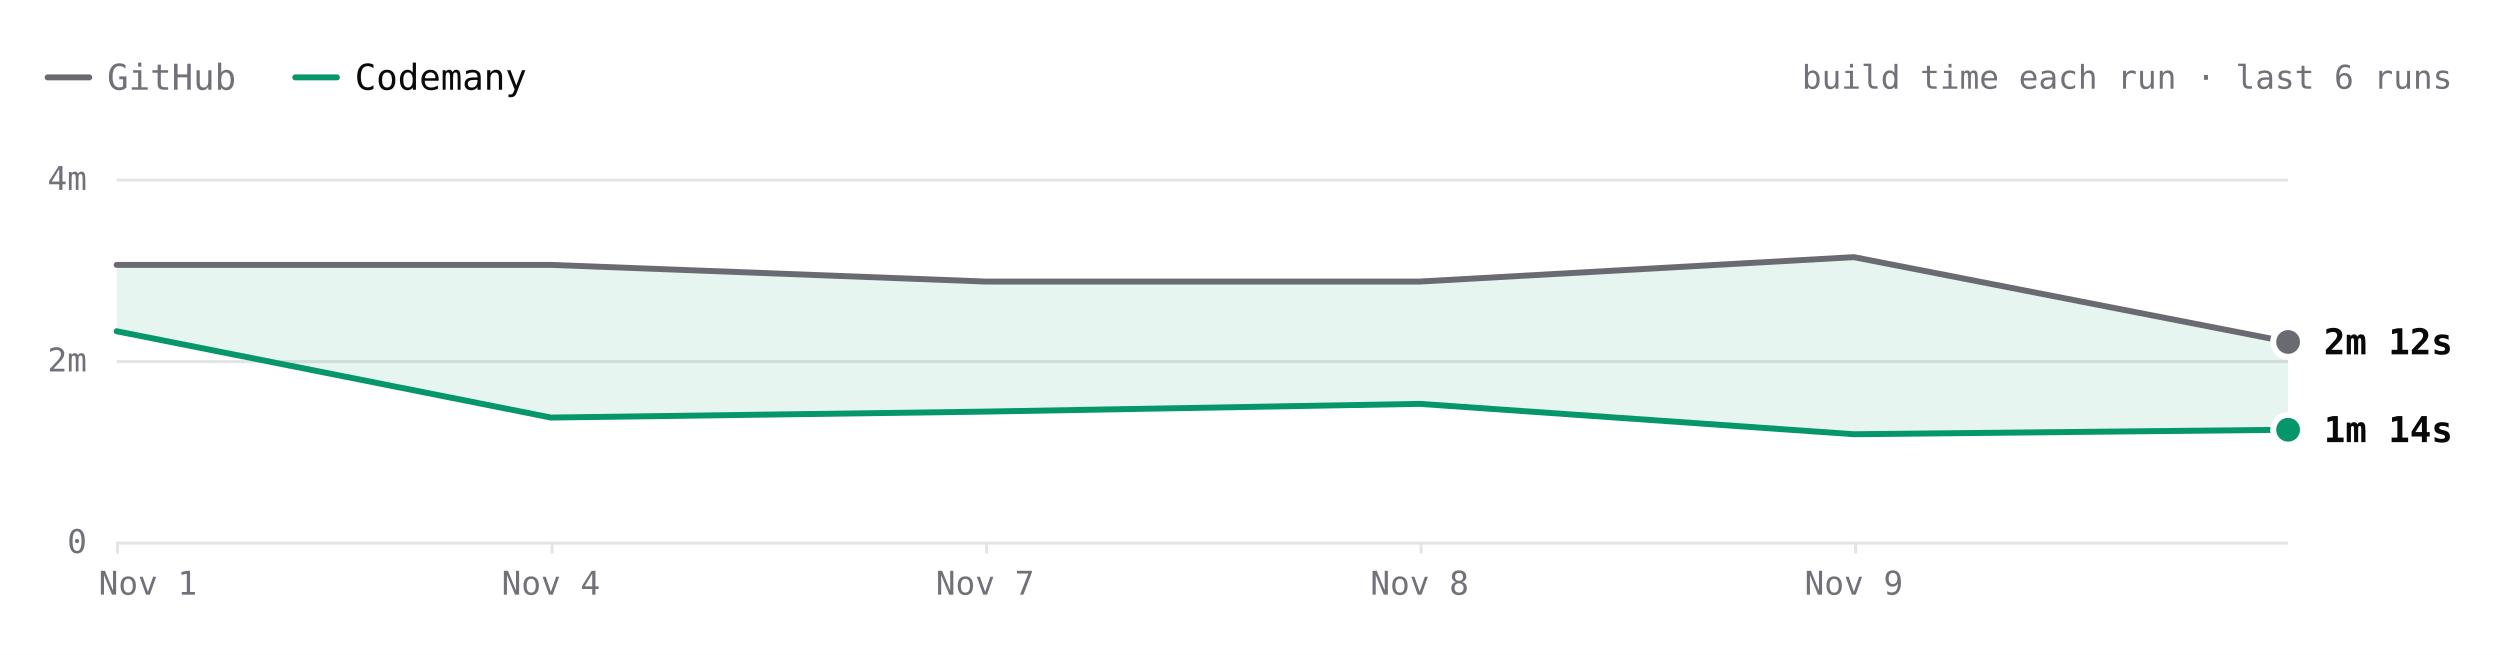
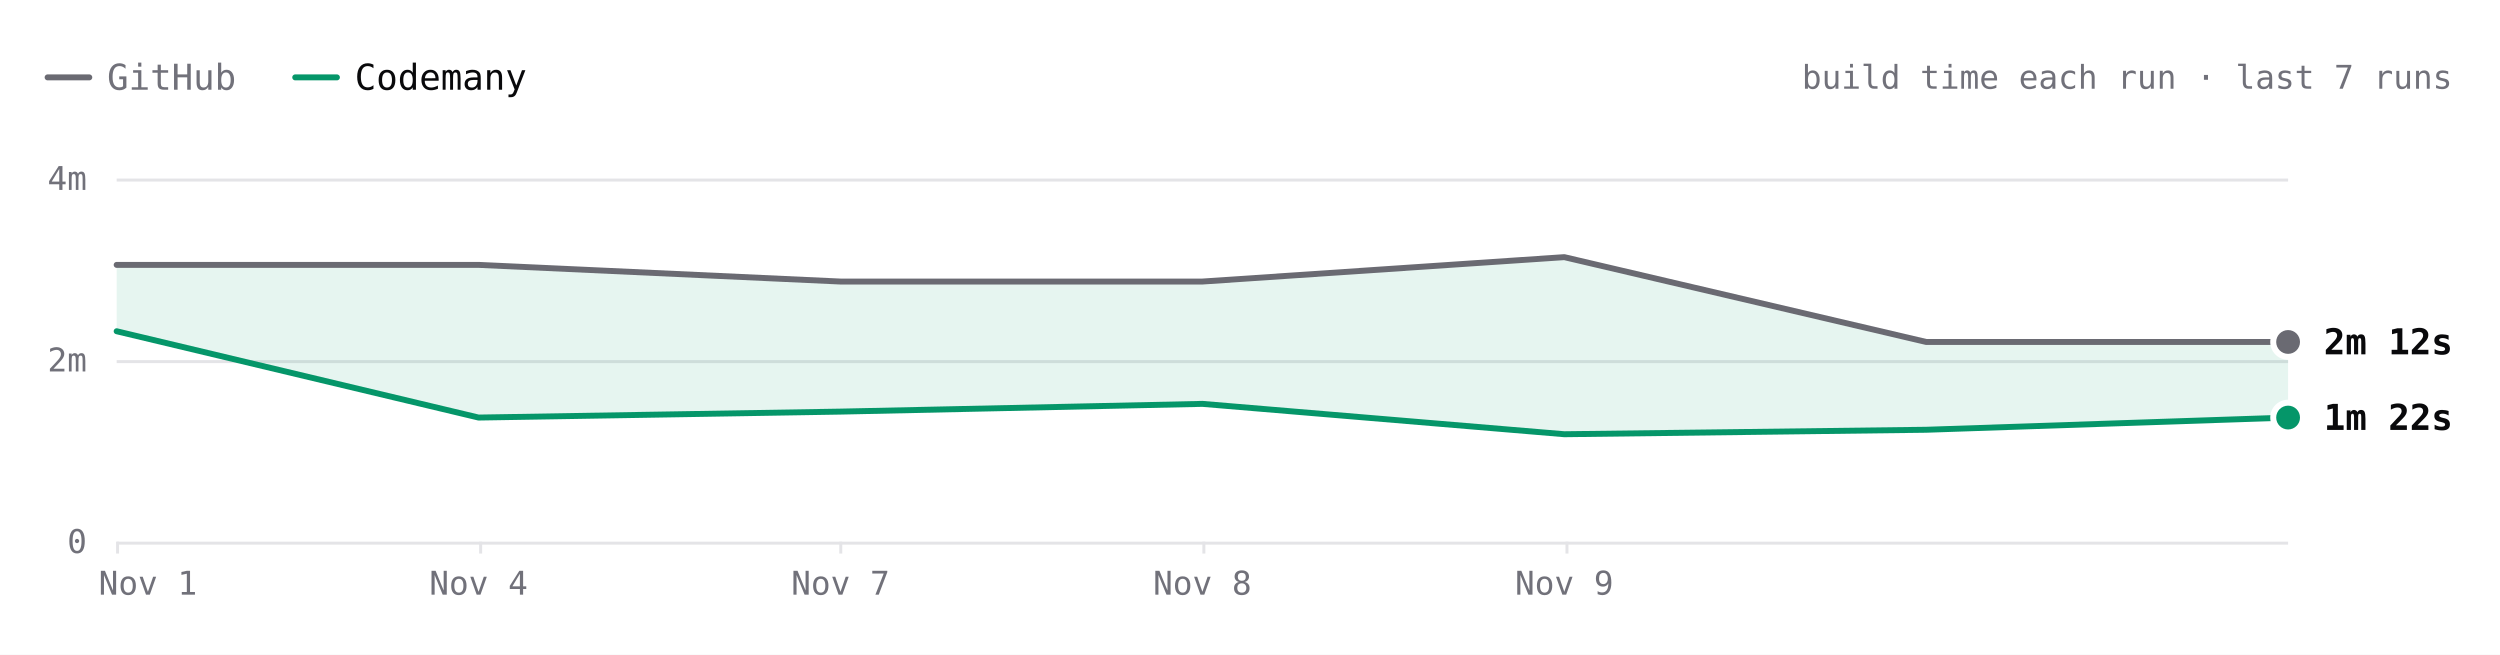
- <svg xmlns="http://www.w3.org/2000/svg" viewBox="0 0 840 220" width="840" height="220" role="img" aria-label="react.dev build time each run over the last 6 runs. Latest: GitHub 2m 12s, Codemany 1m 14s. Overall: 2.1× faster." font-family="'JetBrains Mono', ui-monospace, SFMono-Regular, Menlo, monospace" style="max-width:100%;height:auto;font-variant-numeric:tabular-nums">
+ <svg xmlns="http://www.w3.org/2000/svg" viewBox="0 0 840 220" width="840" height="220" role="img" aria-label="react.dev build time each run over the last 7 runs. Latest: GitHub 2m 12s, Codemany 1m 22s. Overall: 2.1× faster." font-family="'JetBrains Mono', ui-monospace, SFMono-Regular, Menlo, monospace" style="max-width:100%;height:auto;font-variant-numeric:tabular-nums">
  <rect width="840" height="220" fill="#ffffff" />
  <path d="M16 26h14" stroke="#6a6a72" stroke-width="2" stroke-linecap="round" />
  <text x="36" y="26" font-size="12" fill="#71717a" dominant-baseline="central">GitHub</text>
  <path d="M99.2 26h14" stroke="#059669" stroke-width="2" stroke-linecap="round" />
  <text x="119.2" y="26" font-size="12" fill="#09090b" dominant-baseline="central">Codemany</text>
-   <text x="824" y="26" font-size="11" fill="#71717a" text-anchor="end" dominant-baseline="central">build time each run · last 6 runs</text>
+   <text x="824" y="26" font-size="11" fill="#71717a" text-anchor="end" dominant-baseline="central">build time each run · last 7 runs</text>
  <path d="M39.2 182.5L768.8 182.5" stroke="#e4e4e7" stroke-width="1" fill="none" />
  <text x="29.2" y="182" font-size="11" fill="#71717a" text-anchor="end" dominant-baseline="central">0</text>
  <path d="M39.2 121.5L768.8 121.5" stroke="#e4e4e7" stroke-width="1" fill="none" />
  <text x="29.2" y="121" font-size="11" fill="#71717a" text-anchor="end" dominant-baseline="central">2m</text>
  <path d="M39.2 60.5L768.8 60.5" stroke="#e4e4e7" stroke-width="1" fill="none" />
  <text x="29.2" y="60" font-size="11" fill="#71717a" text-anchor="end" dominant-baseline="central">4m</text>
-   <path d="M623.5 182L623.5 186" stroke="#e4e4e7" stroke-width="1" fill="none" />
-   <text x="622.9" y="196" font-size="11" fill="#71717a" text-anchor="middle" dominant-baseline="central">Nov 9</text>
-   <path d="M477.5 182L477.5 186" stroke="#e4e4e7" stroke-width="1" fill="none" />
-   <text x="477" y="196" font-size="11" fill="#71717a" text-anchor="middle" dominant-baseline="central">Nov 8</text>
-   <path d="M331.5 182L331.5 186" stroke="#e4e4e7" stroke-width="1" fill="none" />
-   <text x="331" y="196" font-size="11" fill="#71717a" text-anchor="middle" dominant-baseline="central">Nov 7</text>
-   <path d="M185.5 182L185.5 186" stroke="#e4e4e7" stroke-width="1" fill="none" />
-   <text x="185.1" y="196" font-size="11" fill="#71717a" text-anchor="middle" dominant-baseline="central">Nov 4</text>
+   <path d="M526.5 182L526.5 186" stroke="#e4e4e7" stroke-width="1" fill="none" />
+   <text x="525.6" y="196" font-size="11" fill="#71717a" text-anchor="middle" dominant-baseline="central">Nov 9</text>
+   <path d="M404.5 182L404.5 186" stroke="#e4e4e7" stroke-width="1" fill="none" />
+   <text x="404" y="196" font-size="11" fill="#71717a" text-anchor="middle" dominant-baseline="central">Nov 8</text>
+   <path d="M282.5 182L282.5 186" stroke="#e4e4e7" stroke-width="1" fill="none" />
+   <text x="282.4" y="196" font-size="11" fill="#71717a" text-anchor="middle" dominant-baseline="central">Nov 7</text>
+   <path d="M161.5 182L161.5 186" stroke="#e4e4e7" stroke-width="1" fill="none" />
+   <text x="160.8" y="196" font-size="11" fill="#71717a" text-anchor="middle" dominant-baseline="central">Nov 4</text>
  <path d="M39.5 182L39.5 186" stroke="#e4e4e7" stroke-width="1" fill="none" />
  <text x="49.7" y="196" font-size="11" fill="#71717a" text-anchor="middle" dominant-baseline="central">Nov 1</text>
-   <path d="M39.2 89L185.1 89L331 94.6L477 94.6L622.9 86.4L768.8 114.9L768.8 144.4L622.9 145.9L477 135.7L331 138.3L185.1 140.3L39.2 111.3Z" fill="rgba(5,150,105,0.10)" />
-   <path d="M39.2 89L185.1 89L331 94.6L477 94.6L622.9 86.4L768.8 114.9" fill="none" stroke="#6a6a72" stroke-width="2" stroke-linecap="round" stroke-linejoin="round" />
-   <path d="M39.2 111.3L185.1 140.3L331 138.3L477 135.7L622.9 145.9L768.8 144.4" fill="none" stroke="#059669" stroke-width="2" stroke-linecap="round" stroke-linejoin="round" />
+   <path d="M39.2 89L160.8 89L282.4 94.6L404 94.6L525.6 86.4L647.2 114.9L768.8 114.9L768.8 140.3L647.2 144.4L525.6 145.9L404 135.7L282.4 138.3L160.8 140.3L39.2 111.3Z" fill="rgba(5,150,105,0.10)" />
+   <path d="M39.2 89L160.8 89L282.4 94.6L404 94.6L525.6 86.4L647.2 114.9L768.8 114.9" fill="none" stroke="#6a6a72" stroke-width="2" stroke-linecap="round" stroke-linejoin="round" />
+   <path d="M39.2 111.3L160.8 140.3L282.4 138.3L404 135.7L525.6 145.9L647.2 144.4L768.8 140.3" fill="none" stroke="#059669" stroke-width="2" stroke-linecap="round" stroke-linejoin="round" />
  <circle cx="768.8" cy="114.9" r="6" fill="#ffffff" />
  <circle cx="768.8" cy="114.9" r="4" fill="#6a6a72" />
  <text x="780.8" y="114.9" font-size="12" fill="#09090b" font-weight="600" dominant-baseline="central">2m 12s</text>
-   <circle cx="768.8" cy="144.4" r="6" fill="#ffffff" />
-   <circle cx="768.8" cy="144.4" r="4" fill="#059669" />
-   <text x="780.8" y="144.4" font-size="12" fill="#09090b" font-weight="600" dominant-baseline="central">1m 14s</text>
+   <circle cx="768.8" cy="140.3" r="6" fill="#ffffff" />
+   <circle cx="768.8" cy="140.3" r="4" fill="#059669" />
+   <text x="780.8" y="140.3" font-size="12" fill="#09090b" font-weight="600" dominant-baseline="central">1m 22s</text>
  <circle class="bench-mark" cx="39.2" cy="89" r="12" fill="#ffffff" fill-opacity="0" data-tip="react.dev · GitHub · 3m 03s · Nov 1, 14:15 UTC" data-href="https://github.com/codemanyhq/bench-private/actions/runs/41357757246/job/125001439194" style="cursor:pointer" />
  <circle class="bench-mark" cx="39.2" cy="111.3" r="12" fill="#ffffff" fill-opacity="0" data-tip="react.dev · Codemany · 2m 19s · Nov 1, 14:15 UTC" data-href="https://github.com/codemanyhq/bench/actions/runs/41189686531/job/124809425512" style="cursor:pointer" />
-   <circle class="bench-mark" cx="185.1" cy="89" r="12" fill="#ffffff" fill-opacity="0" data-tip="react.dev · GitHub · 3m 03s · Nov 4, 11:01 UTC" data-href="https://github.com/codemanyhq/bench-private/actions/runs/41834014108/job/126588227367" style="cursor:pointer" />
-   <circle class="bench-mark" cx="185.1" cy="140.3" r="12" fill="#ffffff" fill-opacity="0" data-tip="react.dev · Codemany · 1m 22s · Nov 4, 11:01 UTC" data-href="https://github.com/codemanyhq/bench/actions/runs/41817717722/job/126532688634" style="cursor:pointer" />
-   <circle class="bench-mark" cx="331" cy="94.6" r="12" fill="#ffffff" fill-opacity="0" data-tip="react.dev · GitHub · 2m 52s · Nov 7, 05:27 UTC" data-href="https://github.com/codemanyhq/bench-private/actions/runs/42342779574/job/128313955207" style="cursor:pointer" />
-   <circle class="bench-mark" cx="331" cy="138.3" r="12" fill="#ffffff" fill-opacity="0" data-tip="react.dev · Codemany · 1m 26s · Nov 7, 05:27 UTC" data-href="https://github.com/codemanyhq/bench/actions/runs/42363100897/job/128383590202" style="cursor:pointer" />
-   <circle class="bench-mark" cx="477" cy="94.6" r="12" fill="#ffffff" fill-opacity="0" data-tip="react.dev · GitHub · 2m 52s · Nov 8, 10:28 UTC" data-href="https://github.com/codemanyhq/bench-private/actions/runs/42477866952/job/128905511512" style="cursor:pointer" />
-   <circle class="bench-mark" cx="477" cy="135.7" r="12" fill="#ffffff" fill-opacity="0" data-tip="react.dev · Codemany · 1m 31s · Nov 8, 10:28 UTC" data-href="https://github.com/codemanyhq/bench/actions/runs/42471415877/job/128905482495" style="cursor:pointer" />
-   <circle class="bench-mark" cx="622.9" cy="86.4" r="12" fill="#ffffff" fill-opacity="0" data-tip="react.dev · GitHub · 3m 08s · Nov 9, 11:39 UTC" data-href="https://github.com/codemanyhq/bench-private/actions/runs/42629210782/job/129200880827" style="cursor:pointer" />
-   <circle class="bench-mark" cx="622.9" cy="145.9" r="12" fill="#ffffff" fill-opacity="0" data-tip="react.dev · Codemany · 1m 11s · Nov 9, 11:39 UTC" data-href="https://github.com/codemanyhq/bench/actions/runs/42610365978/job/129324781643" style="cursor:pointer" />
-   <circle class="bench-mark" cx="768.8" cy="114.9" r="12" fill="#ffffff" fill-opacity="0" data-tip="react.dev · GitHub · 2m 12s · Nov 9, 17:42 UTC" data-href="https://github.com/codemanyhq/bench-private/actions/runs/42666683657/job/129332199957" style="cursor:pointer" />
-   <circle class="bench-mark" cx="768.8" cy="144.4" r="12" fill="#ffffff" fill-opacity="0" data-tip="react.dev · Codemany · 1m 14s · Nov 9, 17:42 UTC" data-href="https://github.com/codemanyhq/bench/actions/runs/42674474739/job/129403445104" style="cursor:pointer" />
+   <circle class="bench-mark" cx="160.8" cy="89" r="12" fill="#ffffff" fill-opacity="0" data-tip="react.dev · GitHub · 3m 03s · Nov 4, 11:01 UTC" data-href="https://github.com/codemanyhq/bench-private/actions/runs/41834014108/job/126588227367" style="cursor:pointer" />
+   <circle class="bench-mark" cx="160.8" cy="140.3" r="12" fill="#ffffff" fill-opacity="0" data-tip="react.dev · Codemany · 1m 22s · Nov 4, 11:01 UTC" data-href="https://github.com/codemanyhq/bench/actions/runs/41817717722/job/126532688634" style="cursor:pointer" />
+   <circle class="bench-mark" cx="282.4" cy="94.6" r="12" fill="#ffffff" fill-opacity="0" data-tip="react.dev · GitHub · 2m 52s · Nov 7, 05:27 UTC" data-href="https://github.com/codemanyhq/bench-private/actions/runs/42342779574/job/128313955207" style="cursor:pointer" />
+   <circle class="bench-mark" cx="282.4" cy="138.3" r="12" fill="#ffffff" fill-opacity="0" data-tip="react.dev · Codemany · 1m 26s · Nov 7, 05:27 UTC" data-href="https://github.com/codemanyhq/bench/actions/runs/42363100897/job/128383590202" style="cursor:pointer" />
+   <circle class="bench-mark" cx="404" cy="94.6" r="12" fill="#ffffff" fill-opacity="0" data-tip="react.dev · GitHub · 2m 52s · Nov 8, 10:28 UTC" data-href="https://github.com/codemanyhq/bench-private/actions/runs/42477866952/job/128905511512" style="cursor:pointer" />
+   <circle class="bench-mark" cx="404" cy="135.7" r="12" fill="#ffffff" fill-opacity="0" data-tip="react.dev · Codemany · 1m 31s · Nov 8, 10:28 UTC" data-href="https://github.com/codemanyhq/bench/actions/runs/42471415877/job/128905482495" style="cursor:pointer" />
+   <circle class="bench-mark" cx="525.6" cy="86.4" r="12" fill="#ffffff" fill-opacity="0" data-tip="react.dev · GitHub · 3m 08s · Nov 9, 11:39 UTC" data-href="https://github.com/codemanyhq/bench-private/actions/runs/42629210782/job/129200880827" style="cursor:pointer" />
+   <circle class="bench-mark" cx="525.6" cy="145.9" r="12" fill="#ffffff" fill-opacity="0" data-tip="react.dev · Codemany · 1m 11s · Nov 9, 11:39 UTC" data-href="https://github.com/codemanyhq/bench/actions/runs/42610365978/job/129324781643" style="cursor:pointer" />
+   <circle class="bench-mark" cx="647.2" cy="114.9" r="12" fill="#ffffff" fill-opacity="0" data-tip="react.dev · GitHub · 2m 12s · Nov 9, 17:42 UTC" data-href="https://github.com/codemanyhq/bench-private/actions/runs/42666683657/job/129332199957" style="cursor:pointer" />
+   <circle class="bench-mark" cx="647.2" cy="144.4" r="12" fill="#ffffff" fill-opacity="0" data-tip="react.dev · Codemany · 1m 14s · Nov 9, 17:42 UTC" data-href="https://github.com/codemanyhq/bench/actions/runs/42674474739/job/129403445104" style="cursor:pointer" />
+   <circle class="bench-mark" cx="768.8" cy="114.9" r="12" fill="#ffffff" fill-opacity="0" data-tip="react.dev · GitHub · 2m 12s · Nov 9, 18:46 UTC" data-href="https://github.com/codemanyhq/bench-private/actions/runs/42677014514/job/129361080892" style="cursor:pointer" />
+   <circle class="bench-mark" cx="768.8" cy="140.3" r="12" fill="#ffffff" fill-opacity="0" data-tip="react.dev · Codemany · 1m 22s · Nov 9, 18:46 UTC" data-href="https://github.com/codemanyhq/bench/actions/runs/42681122621/job/129405928728" style="cursor:pointer" />
</svg>
